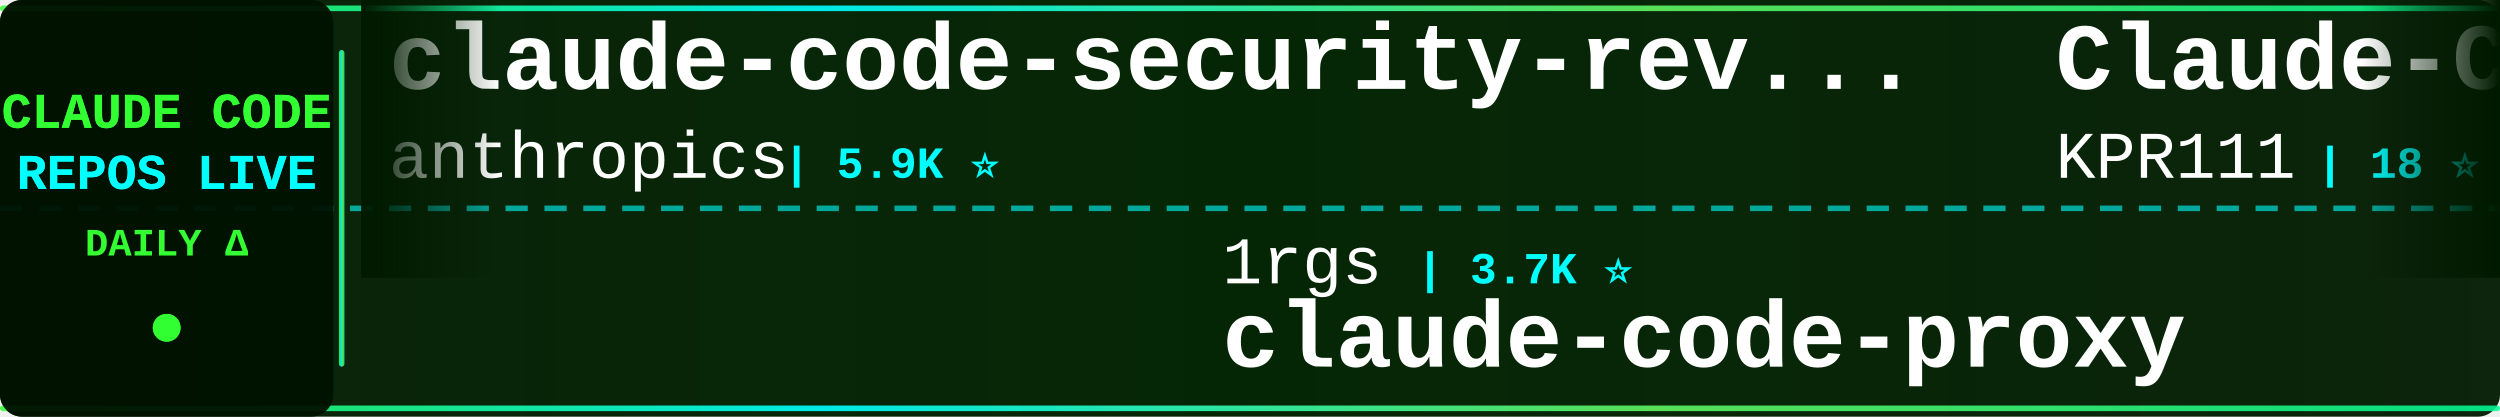
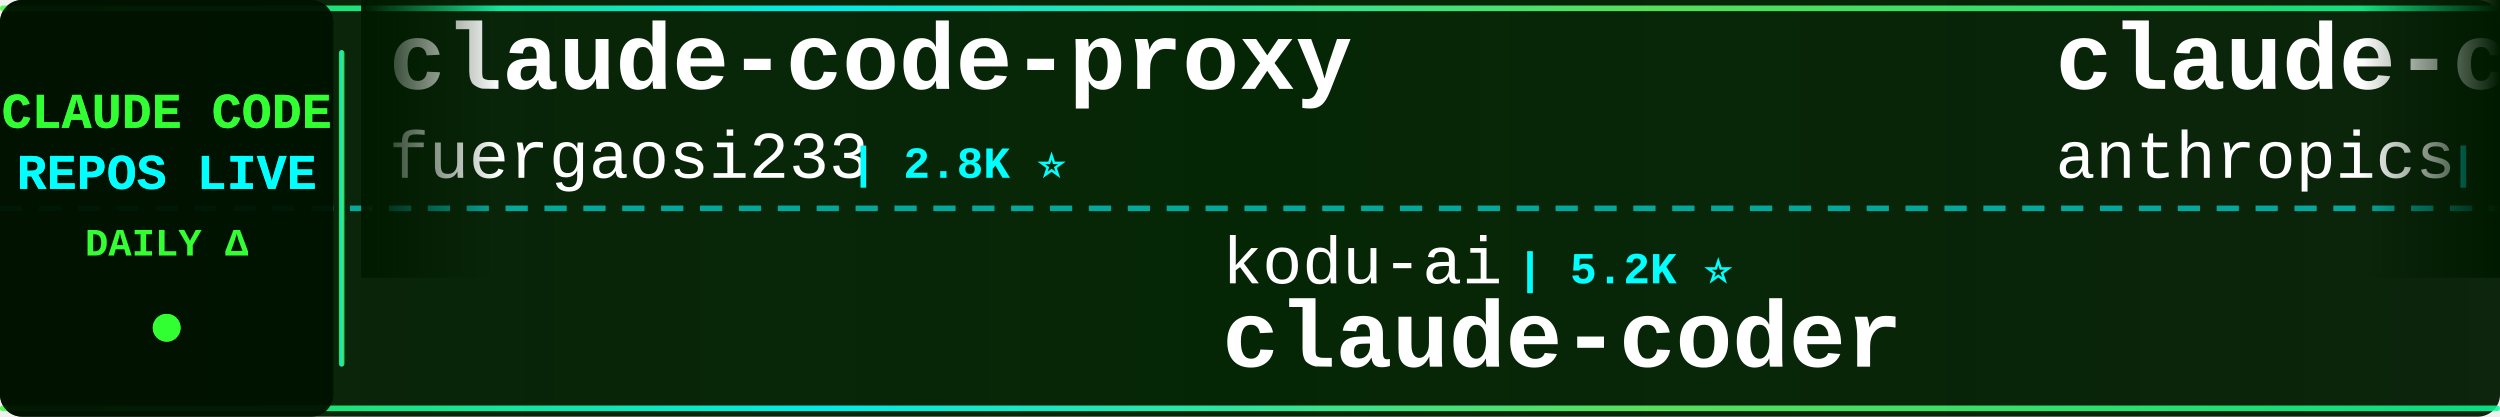
<svg xmlns="http://www.w3.org/2000/svg" width="900" height="150">
  <defs>
    <linearGradient id="tickerBg" x1="0%" y1="0%" x2="100%" y2="0%">
      <stop offset="0%" style="stop-color:#001a00;stop-opacity:0.95" />
      <stop offset="50%" style="stop-color:#002200;stop-opacity:0.98" />
      <stop offset="100%" style="stop-color:#001a00;stop-opacity:0.95" />
    </linearGradient>
    <linearGradient id="borderGrad" x1="0%" y1="0%" x2="100%" y2="0%">
      <stop offset="0%" style="stop-color:#33ff33;stop-opacity:0.85">
        <animate attributeName="stop-opacity" values="0.85;1;0.85" dur="2s" repeatCount="indefinite" />
      </stop>
      <stop offset="33%" style="stop-color:#00ffff;stop-opacity:0.9">
        <animate attributeName="stop-opacity" values="0.9;1;0.9" dur="2.2s" repeatCount="indefinite" />
      </stop>
      <stop offset="66%" style="stop-color:#66ff66;stop-opacity:0.85">
        <animate attributeName="stop-opacity" values="0.85;1;0.85" dur="1.8s" repeatCount="indefinite" />
      </stop>
      <stop offset="100%" style="stop-color:#00ff99;stop-opacity:0.85">
        <animate attributeName="stop-opacity" values="0.85;1;0.85" dur="2s" repeatCount="indefinite" />
      </stop>
    </linearGradient>
    <filter id="textGlow">
      <feGaussianBlur stdDeviation="0.1" result="coloredBlur" />
      <feMerge>
        <feMergeNode in="coloredBlur" />
        <feMergeNode in="SourceGraphic" />
      </feMerge>
    </filter>
    <filter id="metricGlow">
      <feGaussianBlur stdDeviation="0.2" result="coloredBlur" />
      <feMerge>
        <feMergeNode in="coloredBlur" />
        <feMergeNode in="SourceGraphic" />
      </feMerge>
    </filter>
    <linearGradient id="leftFade" x1="0%" y1="0%" x2="100%" y2="0%">
      <stop offset="0%" style="stop-color:#001a00;stop-opacity:1" />
      <stop offset="100%" style="stop-color:#001a00;stop-opacity:0" />
    </linearGradient>
    <linearGradient id="rightFade" x1="0%" y1="0%" x2="100%" y2="0%">
      <stop offset="0%" style="stop-color:#001a00;stop-opacity:0" />
      <stop offset="100%" style="stop-color:#001a00;stop-opacity:1" />
    </linearGradient>
  </defs>
  <rect width="900" height="150" fill="url(#tickerBg)" rx="8" />
  <rect x="0" y="2" width="900" height="2" fill="url(#borderGrad)" rx="1" />
  <rect x="0" y="146" width="900" height="2" fill="url(#borderGrad)" rx="1" />
  <line x1="0" y1="75" x2="900" y2="75" stroke="#00ffff" stroke-width="2" stroke-dasharray="8 6" opacity="0.6" />
  <rect x="0" y="0" width="120" height="150" fill="#001100" opacity="0.95" rx="8" />
  <text x="60" y="46" font-family="'Courier New', monospace" font-size="18" font-weight="bold" fill="#33ff33" text-anchor="middle" filter="url(#textGlow)">
    CLAUDE CODE
  </text>
  <text x="60" y="68" font-family="'Courier New', monospace" font-size="18" font-weight="bold" fill="#00ffff" text-anchor="middle" filter="url(#textGlow)">
    REPOS LIVE
  </text>
  <text x="60" y="92" font-family="'Courier New', monospace" font-size="14" font-weight="bold" fill="#33ff33" text-anchor="middle">
    DAILY Δ
  </text>
  <circle cx="60" cy="118" r="5" fill="#33ff33" filter="url(#metricGlow)">
    <animate attributeName="r" values="4;6;4" dur="1.5s" repeatCount="indefinite" />
    <animate attributeName="opacity" values="0.6;1;0.6" dur="1.5s" repeatCount="indefinite" />
  </circle>
  <rect x="122" y="18" width="2" height="114" fill="url(#borderGrad)" rx="1" />
  <clipPath id="tickerClip">
    <rect x="130" y="0" width="770" height="150" />
  </clipPath>
  <g clip-path="url(#tickerClip)">
    <g id="tickerItems">
      <animateTransform attributeName="transform" attributeType="XML" type="translate" from="0 0" to="-3000 0" dur="54s" repeatCount="indefinite" />
      <g transform="translate(0, 0)">
-         <text x="140" y="32" font-family="'Courier New', monospace" font-size="34" font-weight="bold" fill="#ffffff">claude-code-security-rev...</text>
-         <text x="140" y="64" font-family="'Courier New', monospace" font-size="24" font-weight="normal" fill="#ffffff" opacity="1.0">anthropics</text>
-         <text x="282" y="64" font-family="'Courier New', monospace" font-size="16" font-weight="bold" fill="#00ffff"> | 5.9K ⭐</text>
+         <text x="140" y="32" font-family="'Courier New', monospace" font-size="34" font-weight="bold" fill="#ffffff">claude-code-proxy</text>
+         <text x="140" y="64" font-family="'Courier New', monospace" font-size="24" font-weight="normal" fill="#ffffff" opacity="1.0">fuergaosi233</text>
+         <text x="306" y="64" font-family="'Courier New', monospace" font-size="16" font-weight="bold" fill="#00ffff"> | 2.8K ⭐</text>
      </g>
      <g transform="translate(300, 0)">
-         <text x="140" y="102" font-family="'Courier New', monospace" font-size="24" font-weight="normal" fill="#ffffff" opacity="1.0">1rgs</text>
-         <text x="210" y="102" font-family="'Courier New', monospace" font-size="16" font-weight="bold" fill="#00ffff"> | 3.7K ⭐</text>
-         <text x="140" y="132" font-family="'Courier New', monospace" font-size="34" font-weight="bold" fill="#ffffff">claude-code-proxy</text>
+         <text x="140" y="102" font-family="'Courier New', monospace" font-size="24" font-weight="normal" fill="#ffffff" opacity="1.0">kodu-ai</text>
+         <text x="246" y="102" font-family="'Courier New', monospace" font-size="16" font-weight="bold" fill="#00ffff"> | 5.2K ⭐</text>
+         <text x="140" y="132" font-family="'Courier New', monospace" font-size="34" font-weight="bold" fill="#ffffff">claude-coder</text>
      </g>
      <g transform="translate(600, 0)">
-         <text x="140" y="32" font-family="'Courier New', monospace" font-size="34" font-weight="bold" fill="#ffffff">Claude-Code</text>
-         <text x="140" y="64" font-family="'Courier New', monospace" font-size="24" font-weight="normal" fill="#ffffff" opacity="1.0">KPR111</text>
-         <text x="234" y="64" font-family="'Courier New', monospace" font-size="16" font-weight="bold" fill="#00ffff"> | 18 ⭐</text>
+         <text x="140" y="32" font-family="'Courier New', monospace" font-size="34" font-weight="bold" fill="#ffffff">claude-code-action</text>
+         <text x="140" y="64" font-family="'Courier New', monospace" font-size="24" font-weight="normal" fill="#ffffff" opacity="1.0">anthropics</text>
+         <text x="282" y="64" font-family="'Courier New', monospace" font-size="16" font-weight="bold" fill="#00ffff"> | 8.6K ⭐ +3</text>
      </g>
      <g transform="translate(900, 0)">
-         <text x="140" y="102" font-family="'Courier New', monospace" font-size="24" font-weight="normal" fill="#ffffff" opacity="1.0">asgeirtj</text>
-         <text x="258" y="102" font-family="'Courier New', monospace" font-size="16" font-weight="bold" fill="#00ffff"> | 63.0K ⭐ +11</text>
-         <text x="140" y="132" font-family="'Courier New', monospace" font-size="34" font-weight="bold" fill="#ffffff">system_prompts_leaks</text>
+         <text x="140" y="102" font-family="'Courier New', monospace" font-size="24" font-weight="normal" fill="#ffffff" opacity="1.0">777genius</text>
+         <text x="270" y="102" font-family="'Courier New', monospace" font-size="16" font-weight="bold" fill="#00ffff"> | 926 ⭐</text>
+         <text x="140" y="132" font-family="'Courier New', monospace" font-size="34" font-weight="bold" fill="#ffffff">claude-code-source-code</text>
      </g>
      <g transform="translate(1200, 0)">
-         <text x="140" y="32" font-family="'Courier New', monospace" font-size="34" font-weight="bold" fill="#ffffff">Claude-Code</text>
-         <text x="140" y="64" font-family="'Courier New', monospace" font-size="24" font-weight="normal" fill="#ffffff" opacity="1.0">pengchengneo</text>
-         <text x="306" y="64" font-family="'Courier New', monospace" font-size="16" font-weight="bold" fill="#00ffff"> | 1.7K ⭐</text>
+         <text x="140" y="32" font-family="'Courier New', monospace" font-size="34" font-weight="bold" fill="#ffffff">arcads-claude-code</text>
+         <text x="140" y="64" font-family="'Courier New', monospace" font-size="24" font-weight="normal" fill="#ffffff" opacity="1.0">krusemediallc</text>
+         <text x="318" y="64" font-family="'Courier New', monospace" font-size="16" font-weight="bold" fill="#00ffff"> | 1.2K ⭐ +1</text>
      </g>
      <g transform="translate(1500, 0)">
-         <text x="140" y="102" font-family="'Courier New', monospace" font-size="24" font-weight="normal" fill="#ffffff" opacity="1.0">diet103</text>
-         <text x="246" y="102" font-family="'Courier New', monospace" font-size="16" font-weight="bold" fill="#00ffff"> | 10.0K ⭐</text>
-         <text x="140" y="132" font-family="'Courier New', monospace" font-size="34" font-weight="bold" fill="#ffffff">claude-code-infrastructu...</text>
+         <text x="140" y="102" font-family="'Courier New', monospace" font-size="24" font-weight="normal" fill="#ffffff" opacity="1.0">VILA-Lab</text>
+         <text x="258" y="102" font-family="'Courier New', monospace" font-size="16" font-weight="bold" fill="#00ffff"> | 2.1K ⭐</text>
+         <text x="140" y="132" font-family="'Courier New', monospace" font-size="34" font-weight="bold" fill="#ffffff">Dive-into-Claude-Code</text>
      </g>
      <g transform="translate(1800, 0)">
-         <text x="140" y="32" font-family="'Courier New', monospace" font-size="34" font-weight="bold" fill="#ffffff">oh-my-claudecode</text>
-         <text x="140" y="64" font-family="'Courier New', monospace" font-size="24" font-weight="normal" fill="#ffffff" opacity="1.0">Yeachan-Heo</text>
-         <text x="294" y="64" font-family="'Courier New', monospace" font-size="16" font-weight="bold" fill="#00ffff"> | 38.6K ⭐ +3</text>
+         <text x="140" y="32" font-family="'Courier New', monospace" font-size="34" font-weight="bold" fill="#ffffff">claude-code-sourcemap</text>
+         <text x="140" y="64" font-family="'Courier New', monospace" font-size="24" font-weight="normal" fill="#ffffff" opacity="1.0">ChinaSiro</text>
+         <text x="270" y="64" font-family="'Courier New', monospace" font-size="16" font-weight="bold" fill="#00ffff"> | 9.6K ⭐</text>
      </g>
      <g transform="translate(2100, 0)">
-         <text x="140" y="102" font-family="'Courier New', monospace" font-size="24" font-weight="normal" fill="#ffffff" opacity="1.0">fazxes</text>
-         <text x="234" y="102" font-family="'Courier New', monospace" font-size="16" font-weight="bold" fill="#00ffff"> | 231 ⭐</text>
-         <text x="140" y="132" font-family="'Courier New', monospace" font-size="34" font-weight="bold" fill="#ffffff">Claude-code</text>
+         <text x="140" y="102" font-family="'Courier New', monospace" font-size="24" font-weight="normal" fill="#ffffff" opacity="1.0">shanraisshan</text>
+         <text x="306" y="102" font-family="'Courier New', monospace" font-size="16" font-weight="bold" fill="#00ffff"> | 64.6K ⭐ +9</text>
+         <text x="140" y="132" font-family="'Courier New', monospace" font-size="34" font-weight="bold" fill="#ffffff">claude-code-best-practic...</text>
      </g>
      <g transform="translate(2400, 0)">
-         <text x="140" y="32" font-family="'Courier New', monospace" font-size="34" font-weight="bold" fill="#ffffff">claude_codex_bridge</text>
-         <text x="140" y="64" font-family="'Courier New', monospace" font-size="24" font-weight="normal" fill="#ffffff" opacity="1.0">SeemSeam</text>
-         <text x="258" y="64" font-family="'Courier New', monospace" font-size="16" font-weight="bold" fill="#00ffff"> | 3.4K ⭐</text>
+         <text x="140" y="32" font-family="'Courier New', monospace" font-size="34" font-weight="bold" fill="#ffffff">Claude-Code-Source-Study</text>
+         <text x="140" y="64" font-family="'Courier New', monospace" font-size="24" font-weight="normal" fill="#ffffff" opacity="1.0">luyao618</text>
+         <text x="258" y="64" font-family="'Courier New', monospace" font-size="16" font-weight="bold" fill="#00ffff"> | 1.7K ⭐</text>
      </g>
      <g transform="translate(2700, 0)">
-         <text x="140" y="102" font-family="'Courier New', monospace" font-size="24" font-weight="normal" fill="#ffffff" opacity="1.0">VoltAgent</text>
-         <text x="270" y="102" font-family="'Courier New', monospace" font-size="16" font-weight="bold" fill="#00ffff"> | 24.4K ⭐ +3</text>
-         <text x="140" y="132" font-family="'Courier New', monospace" font-size="34" font-weight="bold" fill="#ffffff">awesome-claude-code-suba...</text>
+         <text x="140" y="102" font-family="'Courier New', monospace" font-size="24" font-weight="normal" fill="#ffffff" opacity="1.0">JrCx7scC</text>
+         <text x="258" y="102" font-family="'Courier New', monospace" font-size="16" font-weight="bold" fill="#00ffff"> | 373 ⭐</text>
+         <text x="140" y="132" font-family="'Courier New', monospace" font-size="34" font-weight="bold" fill="#ffffff">claude-code-source</text>
      </g>
      <g transform="translate(3000, 0)">
-         <text x="140" y="32" font-family="'Courier New', monospace" font-size="34" font-weight="bold" fill="#ffffff">claude-code-security-rev...</text>
-         <text x="140" y="64" font-family="'Courier New', monospace" font-size="24" font-weight="normal" fill="#ffffff" opacity="1.0">anthropics</text>
-         <text x="282" y="64" font-family="'Courier New', monospace" font-size="16" font-weight="bold" fill="#00ffff"> | 5.9K ⭐</text>
+         <text x="140" y="32" font-family="'Courier New', monospace" font-size="34" font-weight="bold" fill="#ffffff">claude-code-proxy</text>
+         <text x="140" y="64" font-family="'Courier New', monospace" font-size="24" font-weight="normal" fill="#ffffff" opacity="1.0">fuergaosi233</text>
+         <text x="306" y="64" font-family="'Courier New', monospace" font-size="16" font-weight="bold" fill="#00ffff"> | 2.8K ⭐</text>
      </g>
      <g transform="translate(3300, 0)">
-         <text x="140" y="102" font-family="'Courier New', monospace" font-size="24" font-weight="normal" fill="#ffffff" opacity="1.0">1rgs</text>
-         <text x="210" y="102" font-family="'Courier New', monospace" font-size="16" font-weight="bold" fill="#00ffff"> | 3.7K ⭐</text>
-         <text x="140" y="132" font-family="'Courier New', monospace" font-size="34" font-weight="bold" fill="#ffffff">claude-code-proxy</text>
+         <text x="140" y="102" font-family="'Courier New', monospace" font-size="24" font-weight="normal" fill="#ffffff" opacity="1.0">kodu-ai</text>
+         <text x="246" y="102" font-family="'Courier New', monospace" font-size="16" font-weight="bold" fill="#00ffff"> | 5.2K ⭐</text>
+         <text x="140" y="132" font-family="'Courier New', monospace" font-size="34" font-weight="bold" fill="#ffffff">claude-coder</text>
      </g>
      <g transform="translate(3600, 0)">
-         <text x="140" y="32" font-family="'Courier New', monospace" font-size="34" font-weight="bold" fill="#ffffff">Claude-Code</text>
-         <text x="140" y="64" font-family="'Courier New', monospace" font-size="24" font-weight="normal" fill="#ffffff" opacity="1.0">KPR111</text>
-         <text x="234" y="64" font-family="'Courier New', monospace" font-size="16" font-weight="bold" fill="#00ffff"> | 18 ⭐</text>
+         <text x="140" y="32" font-family="'Courier New', monospace" font-size="34" font-weight="bold" fill="#ffffff">claude-code-action</text>
+         <text x="140" y="64" font-family="'Courier New', monospace" font-size="24" font-weight="normal" fill="#ffffff" opacity="1.0">anthropics</text>
+         <text x="282" y="64" font-family="'Courier New', monospace" font-size="16" font-weight="bold" fill="#00ffff"> | 8.6K ⭐ +3</text>
      </g>
      <g transform="translate(3900, 0)">
-         <text x="140" y="102" font-family="'Courier New', monospace" font-size="24" font-weight="normal" fill="#ffffff" opacity="1.0">asgeirtj</text>
-         <text x="258" y="102" font-family="'Courier New', monospace" font-size="16" font-weight="bold" fill="#00ffff"> | 63.0K ⭐ +11</text>
-         <text x="140" y="132" font-family="'Courier New', monospace" font-size="34" font-weight="bold" fill="#ffffff">system_prompts_leaks</text>
+         <text x="140" y="102" font-family="'Courier New', monospace" font-size="24" font-weight="normal" fill="#ffffff" opacity="1.0">777genius</text>
+         <text x="270" y="102" font-family="'Courier New', monospace" font-size="16" font-weight="bold" fill="#00ffff"> | 926 ⭐</text>
+         <text x="140" y="132" font-family="'Courier New', monospace" font-size="34" font-weight="bold" fill="#ffffff">claude-code-source-code</text>
      </g>
    </g>
  </g>
  <rect x="130" y="0" width="50" height="100" fill="url(#leftFade)" />
  <rect x="850" y="0" width="50" height="100" fill="url(#rightFade)" />
</svg>
